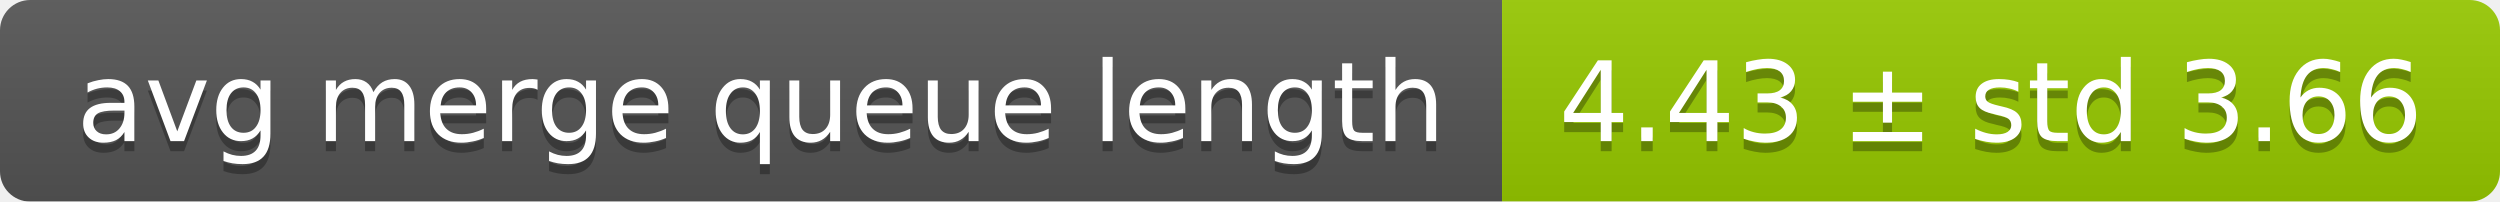
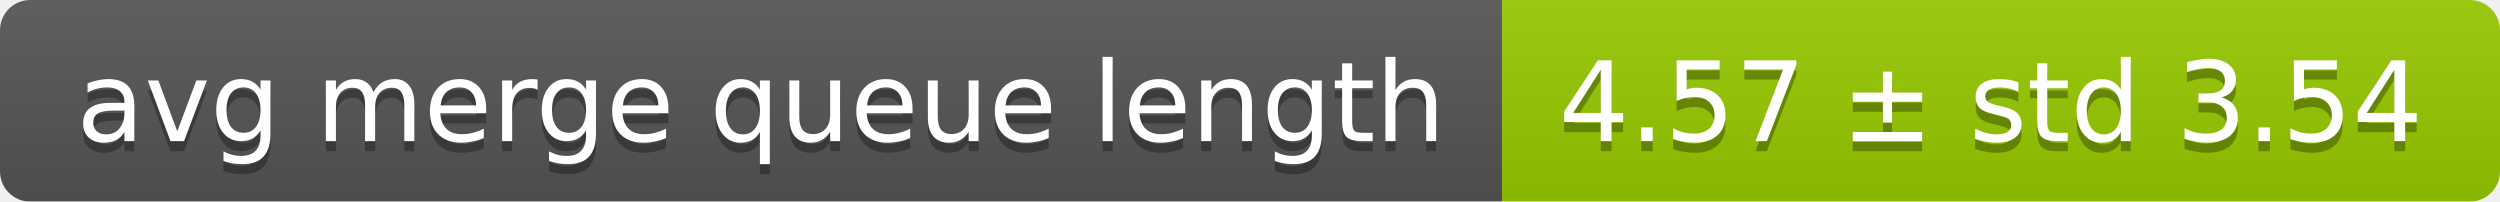
<svg xmlns="http://www.w3.org/2000/svg" width="248" height="20">
  <linearGradient id="smooth" x2="0" y2="100%">
    <stop offset="0" stop-color="#bbb" stop-opacity=".1" />
    <stop offset="1" stop-opacity=".1" />
  </linearGradient>
  <mask id="round">
    <rect width="248" height="20" rx="3" fill="#fff" />
  </mask>
  <g mask="url(#round)">
    <rect width="149" height="20" fill="#555" />
    <rect x="149" width="99" height="20" fill="#97ca00" />
    <rect width="248" height="20" fill="url(#smooth)" />
  </g>
  <g fill="#fff" text-anchor="middle" font-family="DejaVu Sans,Verdana,Geneva,sans-serif" font-size="11">
    <text x="75.5" y="15" fill="#010101" fill-opacity=".3">avg merge queue length</text>
    <text x="75.5" y="14">avg merge queue length</text>
-     <text x="197.5" y="15" fill="#010101" fill-opacity=".3">4.43 ± std 3.66</text>
-     <text x="197.5" y="14">4.43 ± std 3.66</text>
+     <text x="197.5" y="15" fill="#010101" fill-opacity=".3">4.57 ± std 3.54</text>
+     <text x="197.5" y="14">4.57 ± std 3.54</text>
  </g>
</svg>
